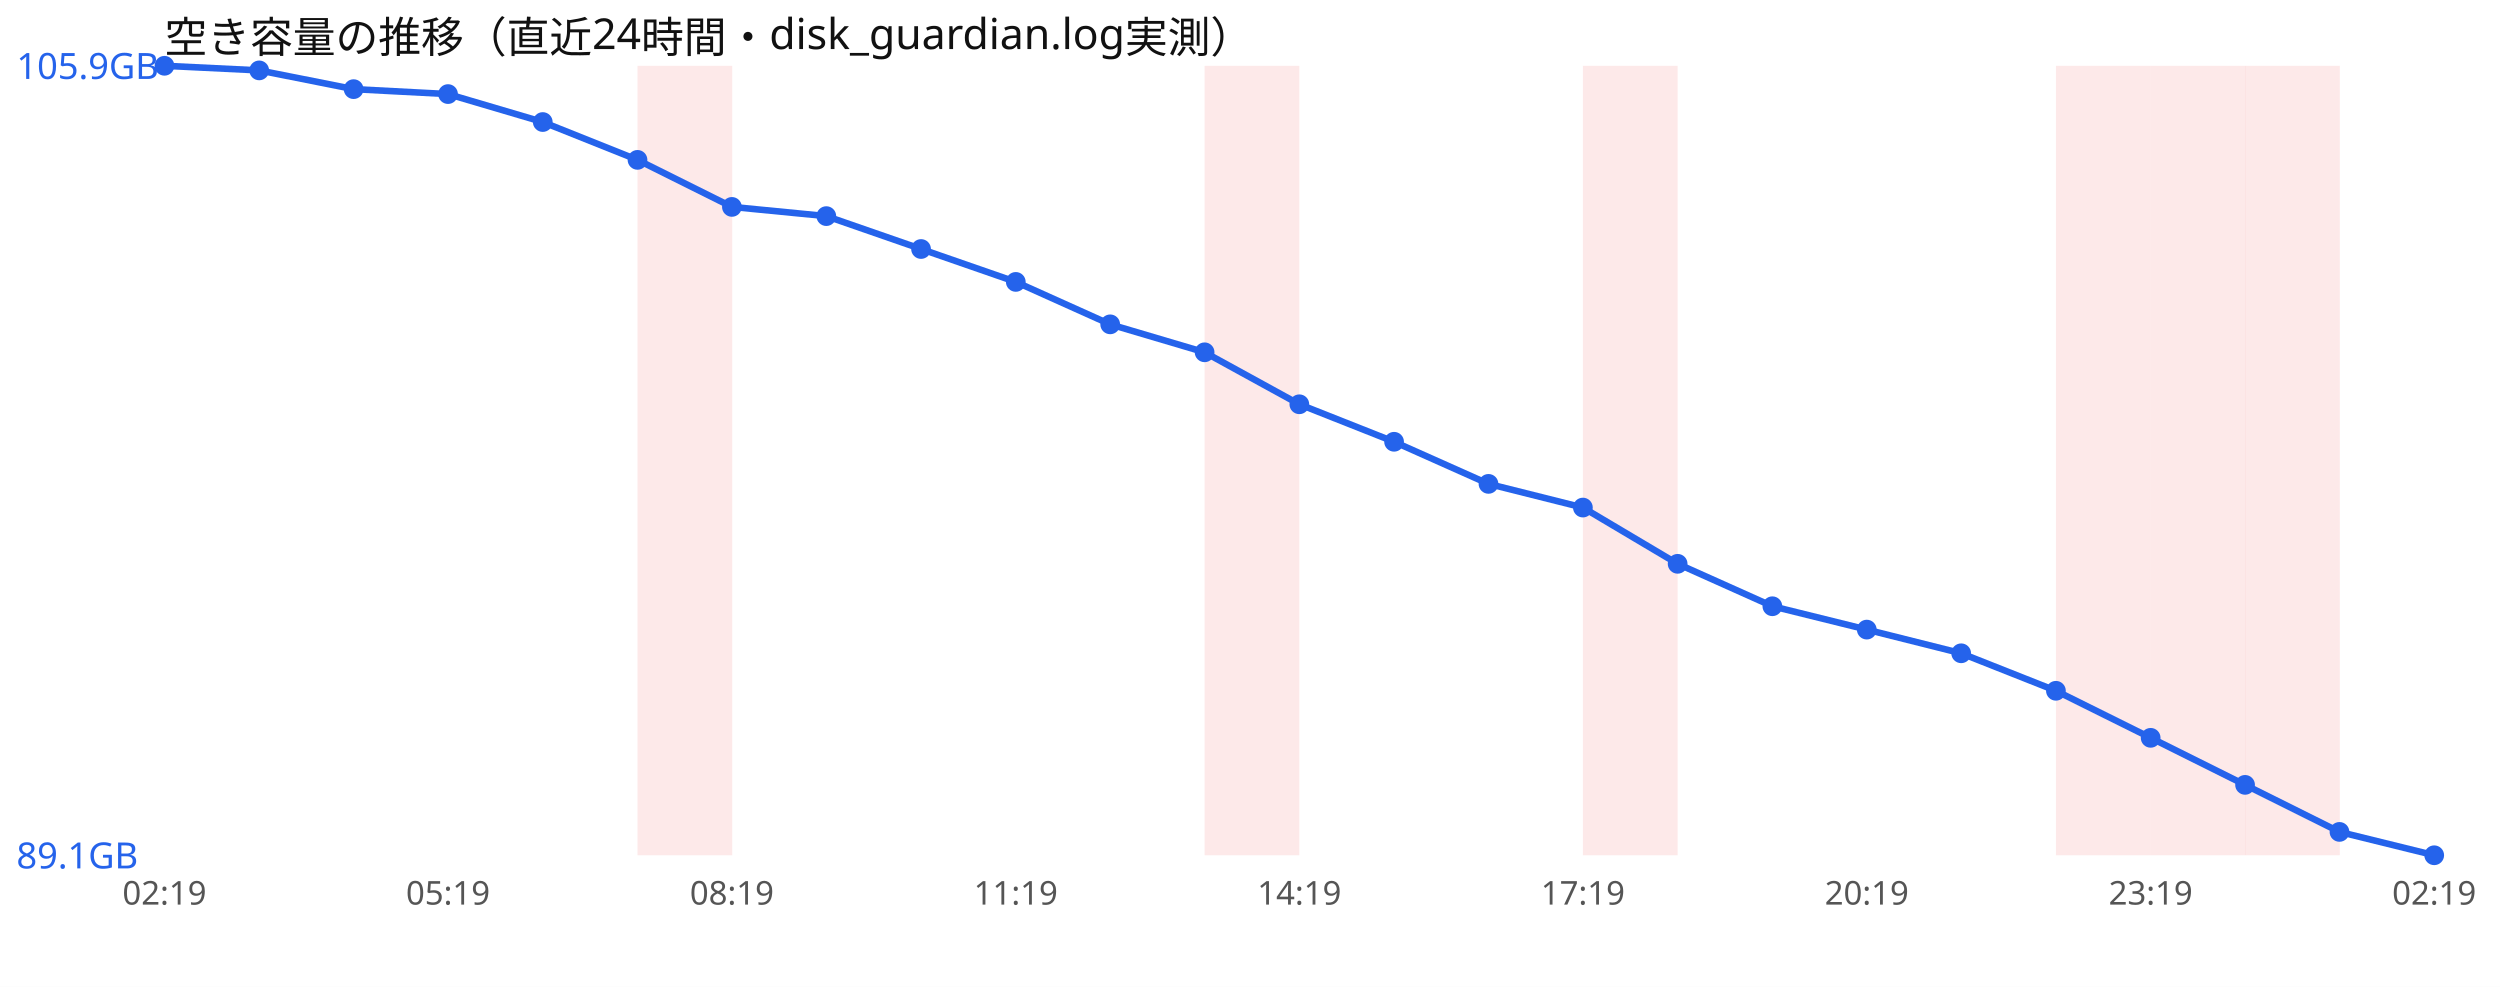
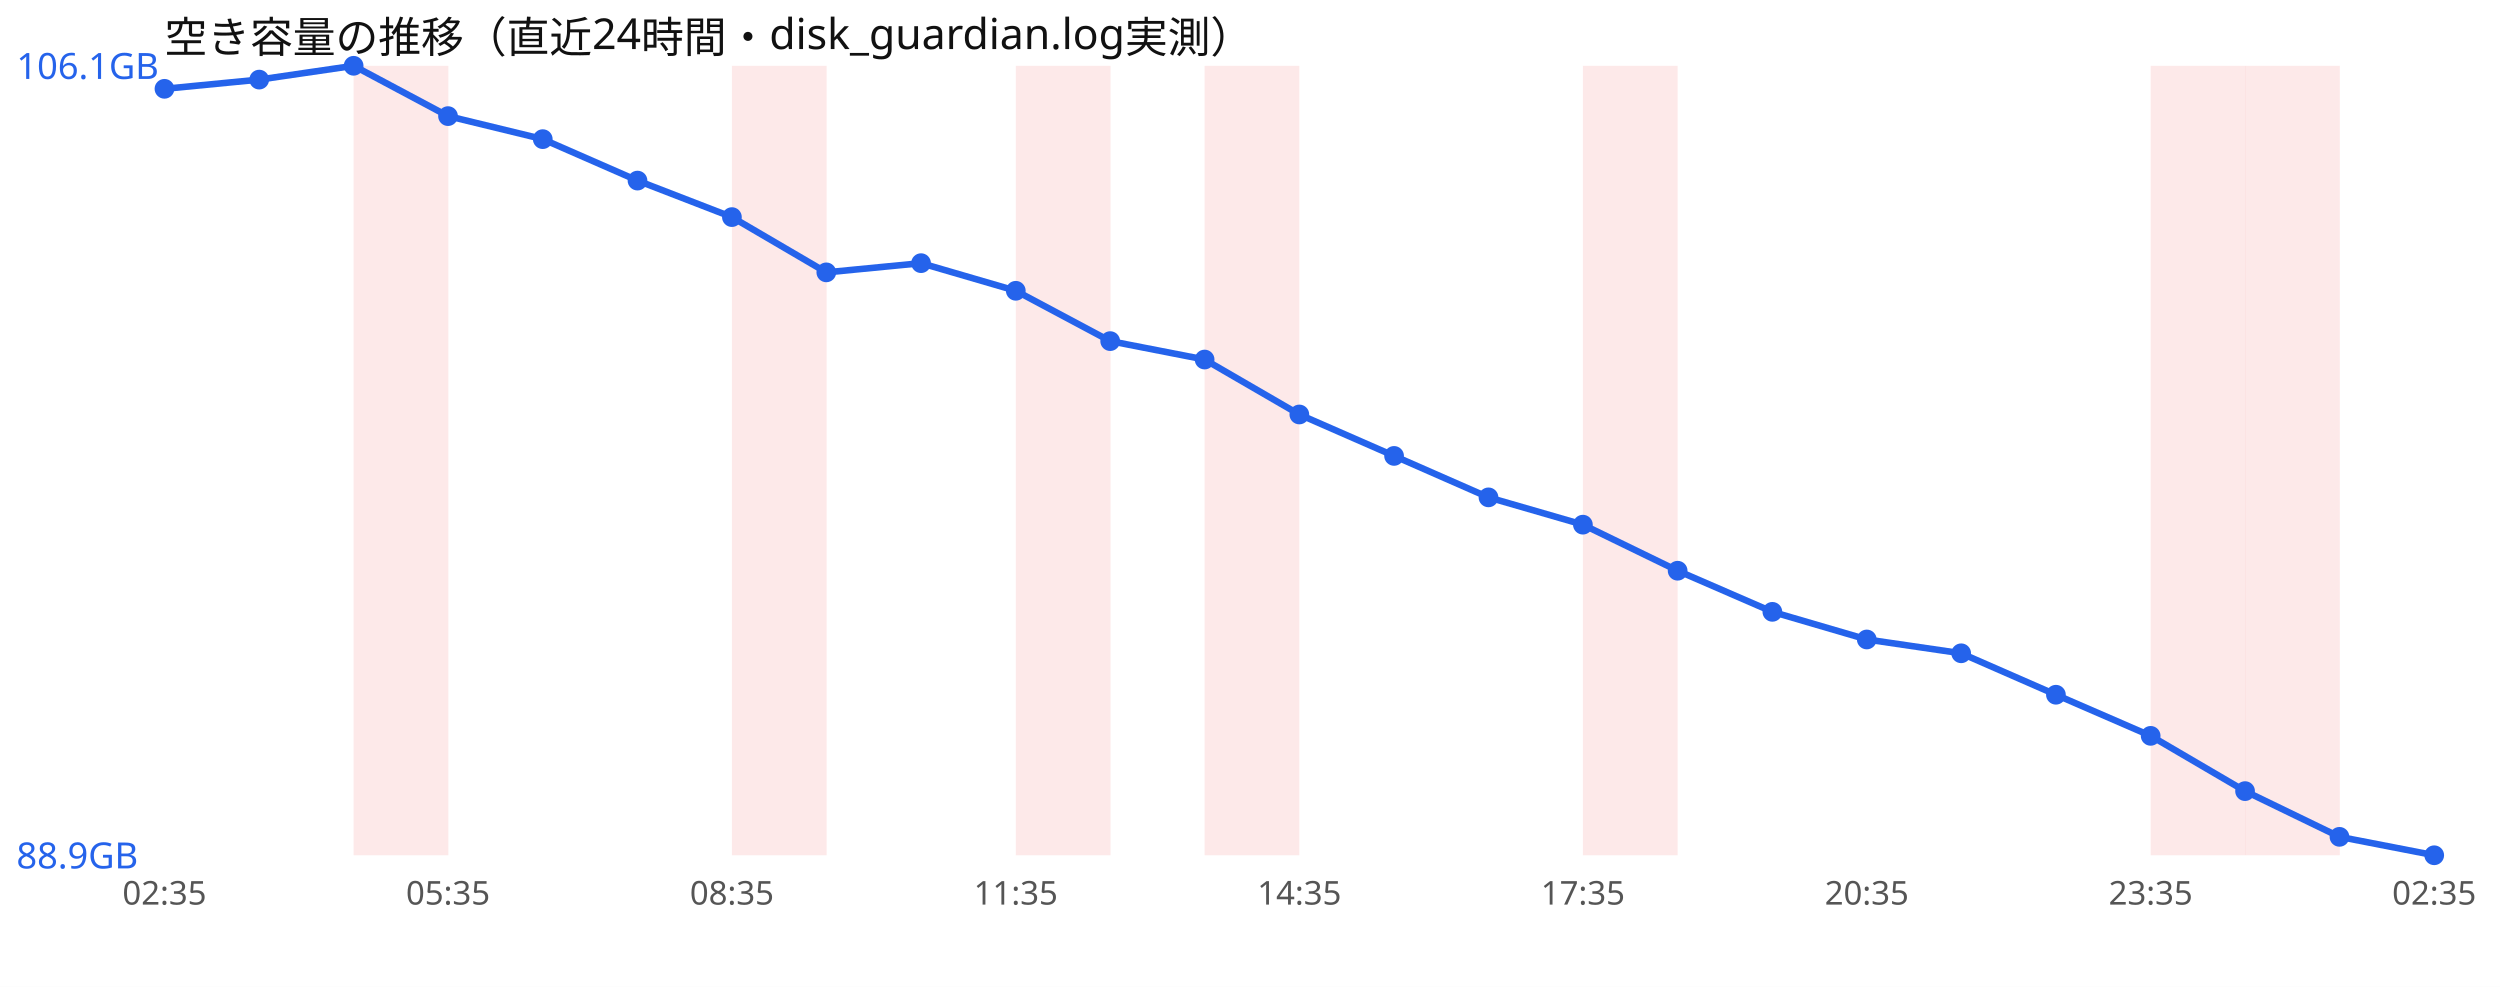
<svg xmlns="http://www.w3.org/2000/svg" width="760" height="300" viewBox="0 0 760 300" font-family="sans-serif">
  <rect width="760" height="300" fill="#ffffff" />
  <text x="50" y="16" font-size="13" fill="#111">空き容量の推移（直近24時間・disk_guardian.log実測）</text>
-   <rect x="193.8" y="20" width="28.8" height="240" fill="#ef4444" opacity="0.12" />
+   <rect x="107.5" y="20" width="28.8" height="240" fill="#ef4444" opacity="0.12" />
+   <rect x="222.5" y="20" width="28.8" height="240" fill="#ef4444" opacity="0.12" />
+   <rect x="308.8" y="20" width="28.8" height="240" fill="#ef4444" opacity="0.12" />
  <rect x="366.2" y="20" width="28.8" height="240" fill="#ef4444" opacity="0.12" />
  <rect x="481.2" y="20" width="28.8" height="240" fill="#ef4444" opacity="0.12" />
-   <rect x="625.0" y="20" width="28.8" height="240" fill="#ef4444" opacity="0.12" />
  <rect x="653.8" y="20" width="28.8" height="240" fill="#ef4444" opacity="0.12" />
  <rect x="682.5" y="20" width="28.8" height="240" fill="#ef4444" opacity="0.12" />
-   <polyline points="50.0,20.0 78.8,21.4 107.5,27.1 136.2,28.6 165.0,37.1 193.8,48.6 222.5,62.9 251.2,65.7 280.0,75.7 308.8,85.7 337.5,98.6 366.2,107.1 395.0,122.9 423.8,134.3 452.5,147.1 481.2,154.3 510.0,171.4 538.8,184.3 567.5,191.4 596.2,198.6 625.0,210.0 653.8,224.3 682.5,238.6 711.2,252.9 740.0,260.0" fill="none" stroke="#2563eb" stroke-width="2" />
-   <circle cx="50.0" cy="20.0" r="3" fill="#2563eb" />
-   <circle cx="78.8" cy="21.4" r="3" fill="#2563eb" />
-   <circle cx="107.5" cy="27.1" r="3" fill="#2563eb" />
-   <circle cx="136.2" cy="28.6" r="3" fill="#2563eb" />
-   <circle cx="165.0" cy="37.1" r="3" fill="#2563eb" />
-   <circle cx="193.8" cy="48.6" r="3" fill="#2563eb" />
-   <circle cx="222.5" cy="62.9" r="3" fill="#2563eb" />
-   <circle cx="251.2" cy="65.7" r="3" fill="#2563eb" />
-   <circle cx="280.0" cy="75.7" r="3" fill="#2563eb" />
-   <circle cx="308.8" cy="85.7" r="3" fill="#2563eb" />
-   <circle cx="337.5" cy="98.6" r="3" fill="#2563eb" />
-   <circle cx="366.2" cy="107.1" r="3" fill="#2563eb" />
-   <circle cx="395.0" cy="122.9" r="3" fill="#2563eb" />
-   <circle cx="423.8" cy="134.3" r="3" fill="#2563eb" />
-   <circle cx="452.5" cy="147.1" r="3" fill="#2563eb" />
-   <circle cx="481.2" cy="154.3" r="3" fill="#2563eb" />
-   <circle cx="510.0" cy="171.4" r="3" fill="#2563eb" />
-   <circle cx="538.8" cy="184.3" r="3" fill="#2563eb" />
-   <circle cx="567.5" cy="191.4" r="3" fill="#2563eb" />
+   <polyline points="50.0,27.0 78.8,24.2 107.5,20.0 136.2,35.3 165.0,42.3 193.8,54.9 222.5,66.0 251.2,82.8 280.0,80.0 308.8,88.4 337.5,103.7 366.2,109.3 395.0,126.0 423.8,138.6 452.5,151.2 481.2,159.5 510.0,173.5 538.8,186.0 567.5,194.4 596.2,198.6 625.0,211.2 653.8,223.7 682.5,240.5 711.2,254.4 740.0,260.0" fill="none" stroke="#2563eb" stroke-width="2" />
+   <circle cx="50.0" cy="27.0" r="3" fill="#2563eb" />
+   <circle cx="78.8" cy="24.2" r="3" fill="#2563eb" />
+   <circle cx="107.5" cy="20.0" r="3" fill="#2563eb" />
+   <circle cx="136.2" cy="35.3" r="3" fill="#2563eb" />
+   <circle cx="165.0" cy="42.3" r="3" fill="#2563eb" />
+   <circle cx="193.8" cy="54.9" r="3" fill="#2563eb" />
+   <circle cx="222.5" cy="66.0" r="3" fill="#2563eb" />
+   <circle cx="251.2" cy="82.8" r="3" fill="#2563eb" />
+   <circle cx="280.0" cy="80.0" r="3" fill="#2563eb" />
+   <circle cx="308.8" cy="88.4" r="3" fill="#2563eb" />
+   <circle cx="337.5" cy="103.7" r="3" fill="#2563eb" />
+   <circle cx="366.2" cy="109.3" r="3" fill="#2563eb" />
+   <circle cx="395.0" cy="126.0" r="3" fill="#2563eb" />
+   <circle cx="423.8" cy="138.6" r="3" fill="#2563eb" />
+   <circle cx="452.5" cy="151.2" r="3" fill="#2563eb" />
+   <circle cx="481.2" cy="159.5" r="3" fill="#2563eb" />
+   <circle cx="510.0" cy="173.5" r="3" fill="#2563eb" />
+   <circle cx="538.8" cy="186.0" r="3" fill="#2563eb" />
+   <circle cx="567.5" cy="194.4" r="3" fill="#2563eb" />
  <circle cx="596.2" cy="198.6" r="3" fill="#2563eb" />
-   <circle cx="625.0" cy="210.0" r="3" fill="#2563eb" />
-   <circle cx="653.8" cy="224.3" r="3" fill="#2563eb" />
-   <circle cx="682.5" cy="238.6" r="3" fill="#2563eb" />
-   <circle cx="711.2" cy="252.9" r="3" fill="#2563eb" />
+   <circle cx="625.0" cy="211.2" r="3" fill="#2563eb" />
+   <circle cx="653.8" cy="223.7" r="3" fill="#2563eb" />
+   <circle cx="682.5" cy="240.5" r="3" fill="#2563eb" />
+   <circle cx="711.2" cy="254.4" r="3" fill="#2563eb" />
  <circle cx="740.0" cy="260.0" r="3" fill="#2563eb" />
-   <text x="5" y="24.0" font-size="11" fill="#2563eb">105.9GB</text>
-   <text x="5" y="264.0" font-size="11" fill="#2563eb">89.1GB</text>
-   <text x="50.0" y="275" font-size="10" fill="#555" text-anchor="middle">02:19</text>
-   <text x="136.2" y="275" font-size="10" fill="#555" text-anchor="middle">05:19</text>
-   <text x="222.5" y="275" font-size="10" fill="#555" text-anchor="middle">08:19</text>
-   <text x="308.8" y="275" font-size="10" fill="#555" text-anchor="middle">11:19</text>
-   <text x="395.0" y="275" font-size="10" fill="#555" text-anchor="middle">14:19</text>
-   <text x="481.2" y="275" font-size="10" fill="#555" text-anchor="middle">17:19</text>
-   <text x="567.5" y="275" font-size="10" fill="#555" text-anchor="middle">20:19</text>
-   <text x="653.8" y="275" font-size="10" fill="#555" text-anchor="middle">23:19</text>
-   <text x="740.0" y="275" font-size="10" fill="#555" text-anchor="middle">02:19</text>
+   <text x="5" y="24.0" font-size="11" fill="#2563eb">106.1GB</text>
+   <text x="5" y="264.0" font-size="11" fill="#2563eb">88.9GB</text>
+   <text x="50.0" y="275" font-size="10" fill="#555" text-anchor="middle">02:35</text>
+   <text x="136.2" y="275" font-size="10" fill="#555" text-anchor="middle">05:35</text>
+   <text x="222.5" y="275" font-size="10" fill="#555" text-anchor="middle">08:35</text>
+   <text x="308.8" y="275" font-size="10" fill="#555" text-anchor="middle">11:35</text>
+   <text x="395.0" y="275" font-size="10" fill="#555" text-anchor="middle">14:35</text>
+   <text x="481.2" y="275" font-size="10" fill="#555" text-anchor="middle">17:35</text>
+   <text x="567.5" y="275" font-size="10" fill="#555" text-anchor="middle">20:35</text>
+   <text x="653.8" y="275" font-size="10" fill="#555" text-anchor="middle">23:35</text>
+   <text x="740.0" y="275" font-size="10" fill="#555" text-anchor="middle">02:35</text>
</svg>
